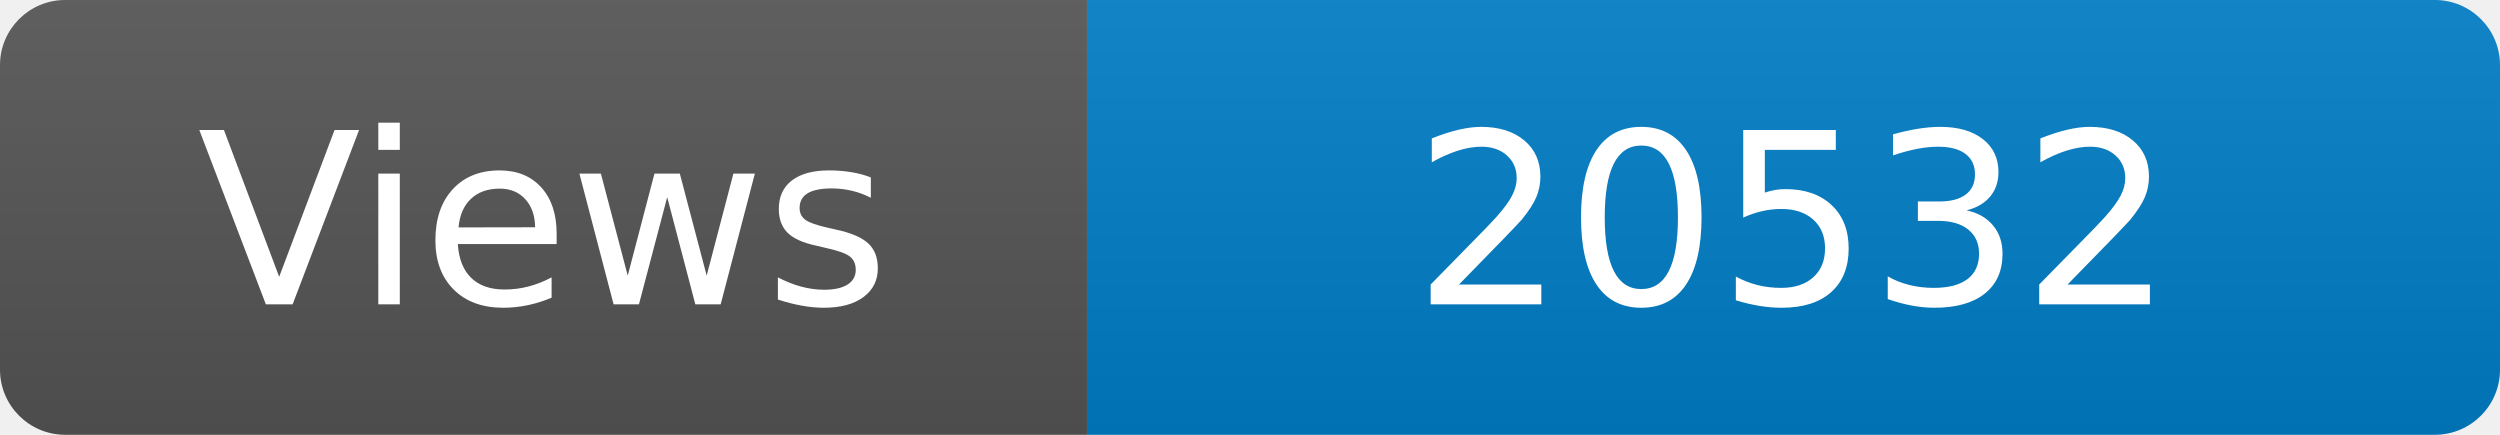
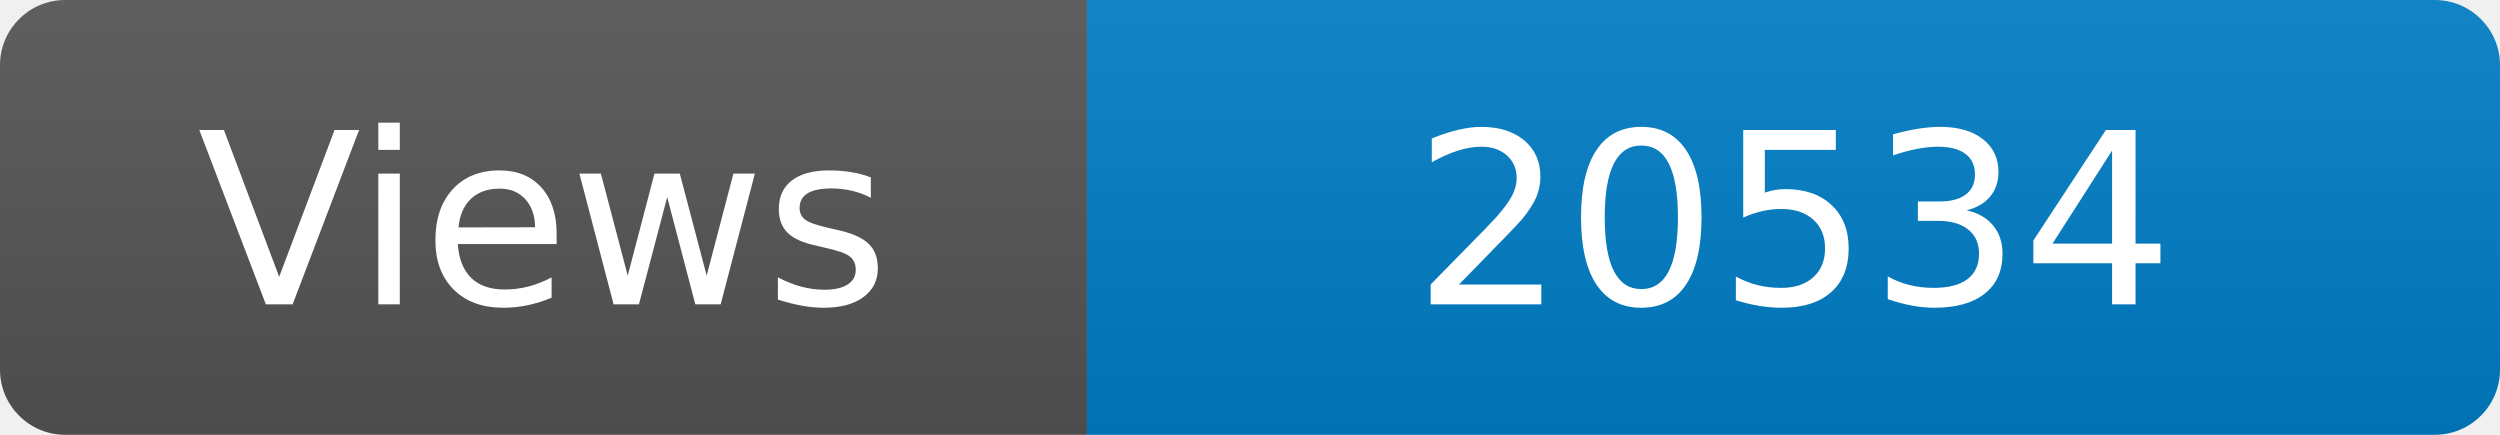
<svg xmlns="http://www.w3.org/2000/svg" width="115" height="20" role="img" aria-label="Maintained?: yes">
  <linearGradient id="s" x2="0" y2="100%">
    <stop offset="0" stop-color="#bbb" stop-opacity=".1" />
    <stop offset="1" stop-opacity=".1" />
  </linearGradient>
  <clipPath id="r">
    <rect width="115" height="20" rx="3" fill="#fff" />
  </clipPath>
  <g clip-path="url(#r)">
    <rect width="50" height="20" fill="#555" />
    <rect x="50" width="160" height="20" fill="#007ec6" />
    <rect width="115" height="20" fill="url(#s)" />
  </g>
  <g fill="#fff" text-anchor="middle" font-family="Verdana,Geneva,DejaVu Sans,sans-serif" font-size="110">
    <text x="250" y="140" transform="scale(.1)" fill="#fff">Views</text>
-     <text x="825" y="140" transform="scale(.1)" fill="#fff">20532</text>
+     <text x="825" y="140" transform="scale(.1)" fill="#fff">20534</text>
  </g>
</svg>
